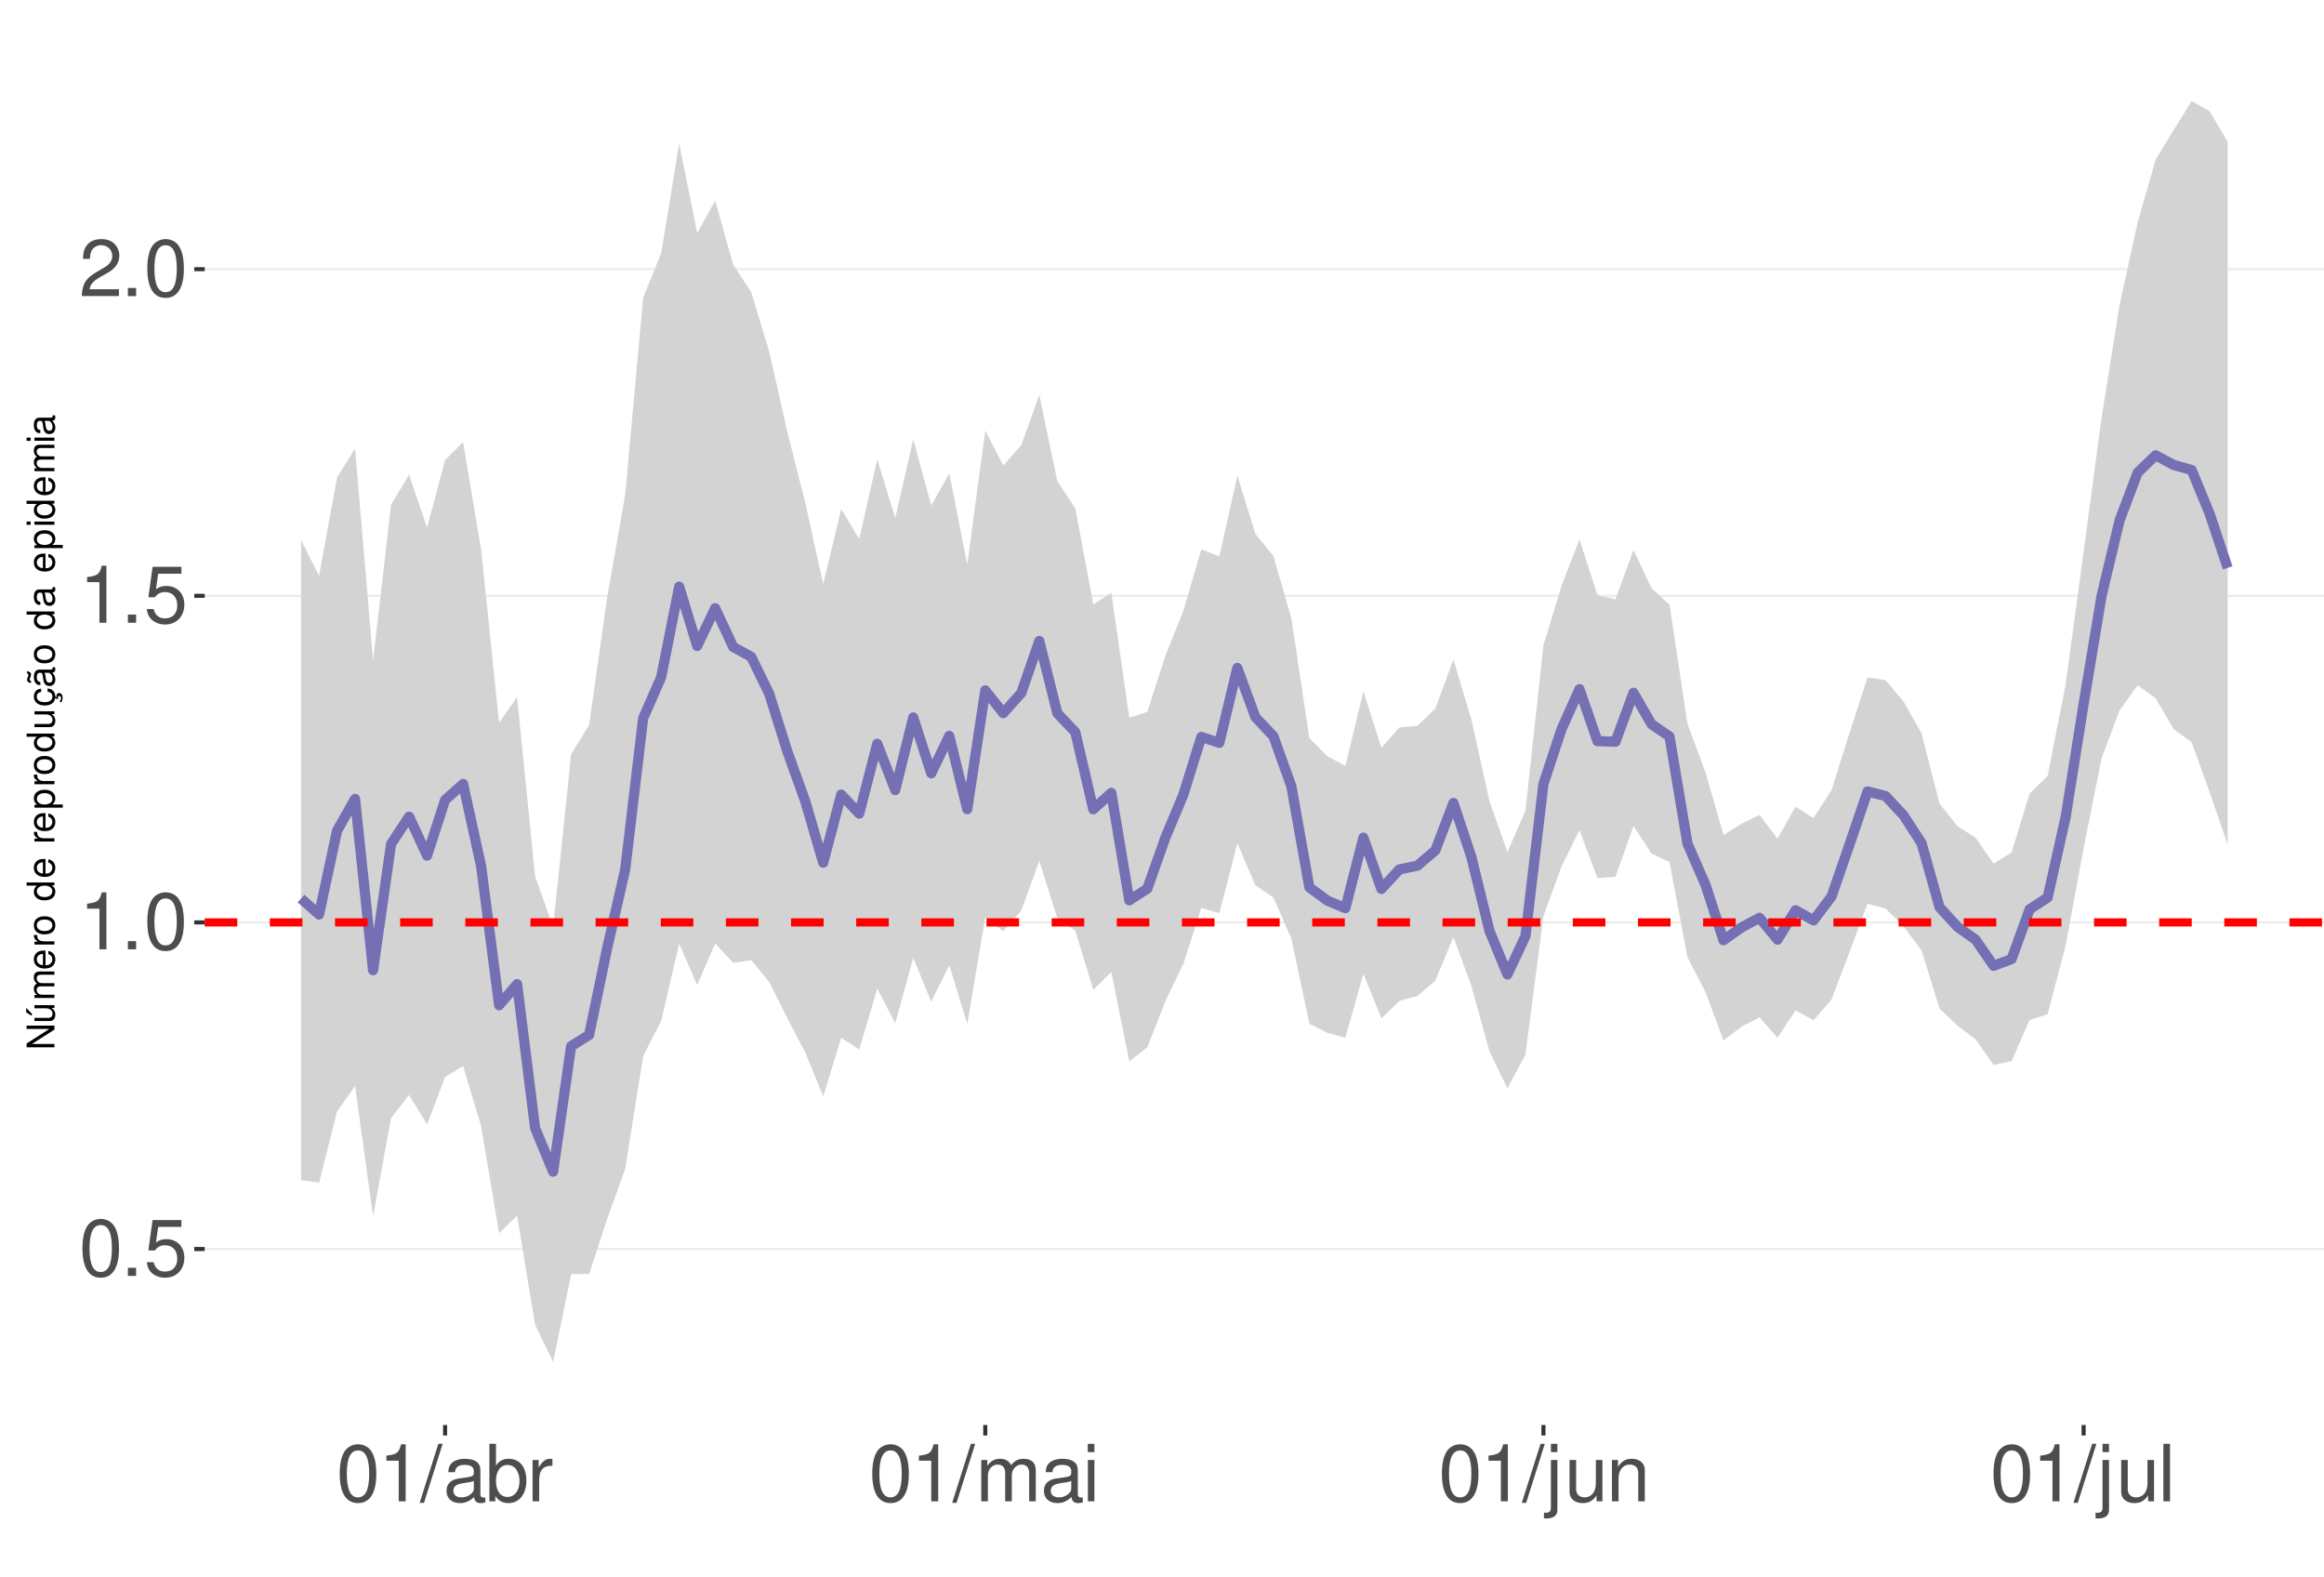
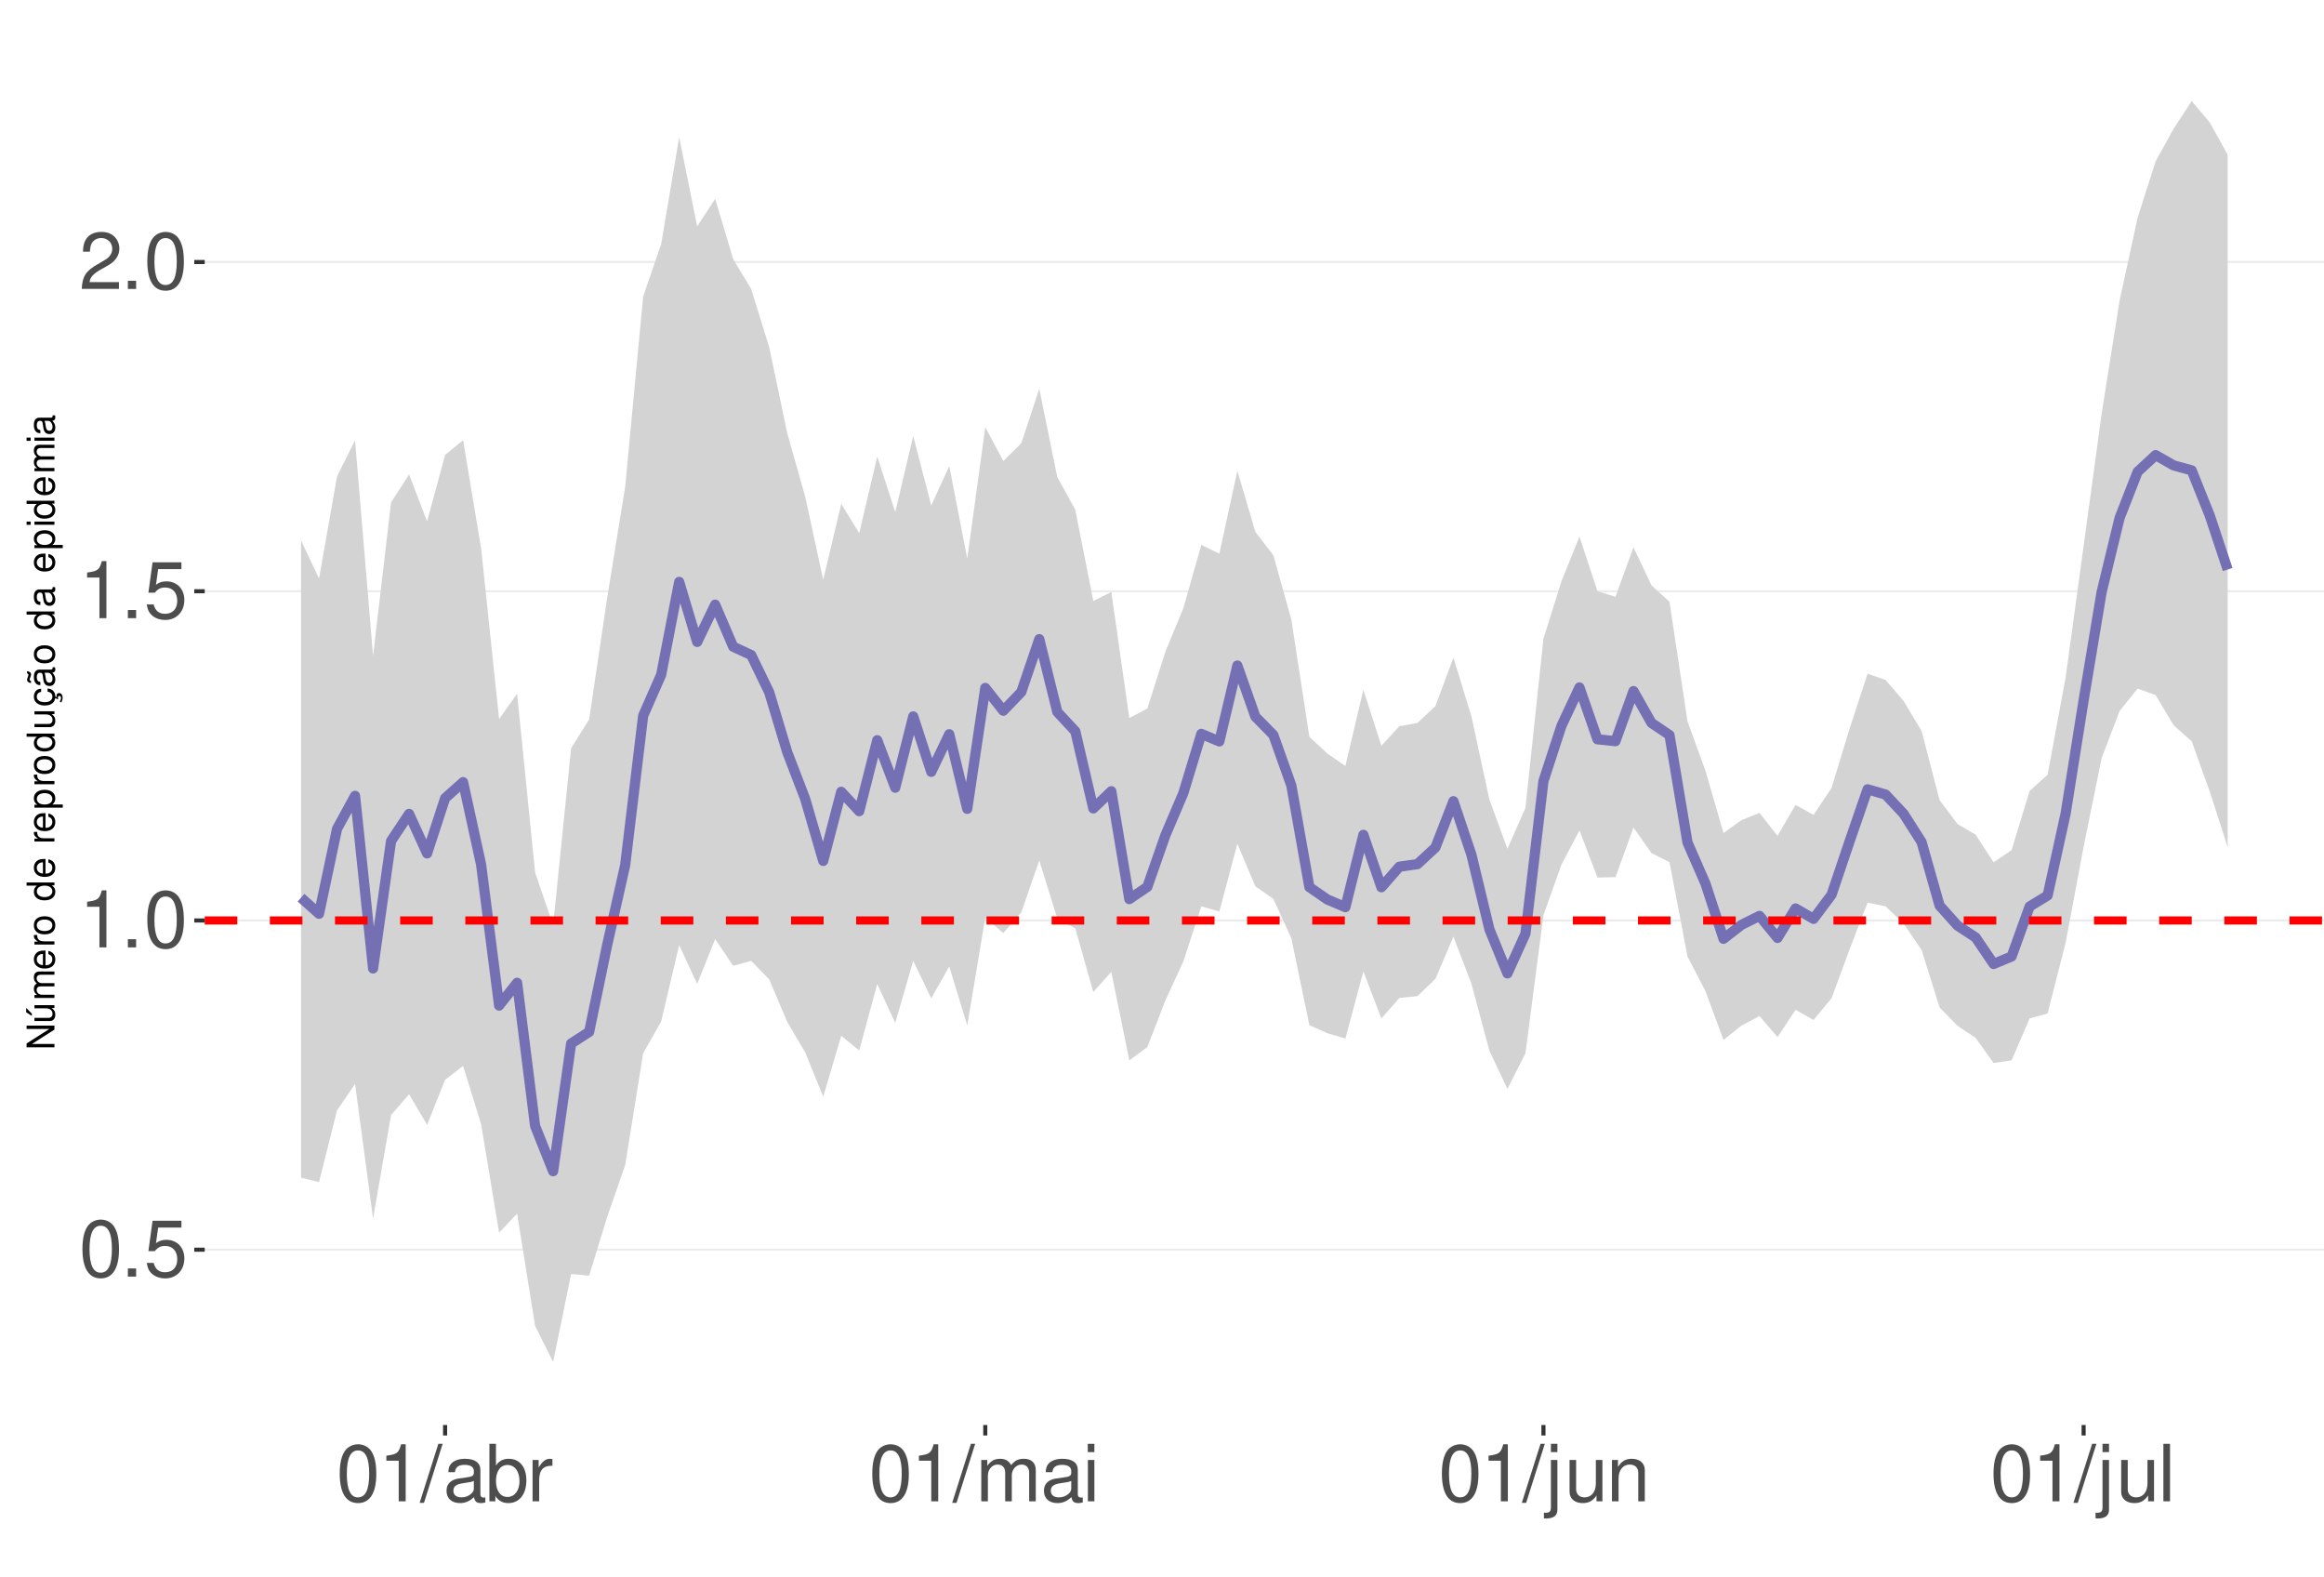
<svg xmlns="http://www.w3.org/2000/svg" xmlns:xlink="http://www.w3.org/1999/xlink" width="609pt" height="413pt" viewBox="0 0 609 413" version="1.1">
  <defs>
    <g>
      <symbol overflow="visible" id="glyph0-0">
        <path style="stroke:none;" d="" />
      </symbol>
      <symbol overflow="visible" id="glyph0-1">
        <path style="stroke:none;" d="M 5.688 -14.938 C 4.312 -14.938 3.078 -14.312 2.312 -13.297 C 1.359 -11.984 0.891 -10 0.891 -7.234 C 0.891 -2.188 2.547 0.469 5.688 0.469 C 8.781 0.469 10.469 -2.188 10.469 -7.109 C 10.469 -10 10.016 -11.938 9.047 -13.297 C 8.281 -14.328 7.062 -14.938 5.688 -14.938 Z M 5.688 -13.328 C 7.641 -13.328 8.609 -11.312 8.609 -7.266 C 8.609 -3.016 7.656 -1.031 5.641 -1.031 C 3.719 -1.031 2.75 -3.094 2.75 -7.203 C 2.75 -11.312 3.719 -13.328 5.688 -13.328 Z M 5.688 -13.328 " />
      </symbol>
      <symbol overflow="visible" id="glyph0-2">
        <path style="stroke:none;" d="M 3.953 -2.141 L 1.797 -2.141 L 1.797 0 L 3.953 0 Z M 3.953 -2.141 " />
      </symbol>
      <symbol overflow="visible" id="glyph0-3">
        <path style="stroke:none;" d="M 9.828 -14.641 L 2.266 -14.641 L 1.172 -6.672 L 2.844 -6.672 C 3.703 -7.688 4.406 -8.031 5.562 -8.031 C 7.516 -8.031 8.734 -6.688 8.734 -4.531 C 8.734 -2.422 7.516 -1.141 5.531 -1.141 C 3.953 -1.141 2.969 -1.938 2.547 -3.594 L 0.719 -3.594 C 0.969 -2.391 1.172 -1.812 1.609 -1.281 C 2.438 -0.172 3.922 0.469 5.578 0.469 C 8.531 0.469 10.594 -1.672 10.594 -4.766 C 10.594 -7.656 8.672 -9.641 5.859 -9.641 C 4.828 -9.641 4 -9.375 3.156 -8.766 L 3.734 -12.844 L 9.828 -12.844 Z M 9.828 -14.641 " />
      </symbol>
      <symbol overflow="visible" id="glyph0-4">
        <path style="stroke:none;" d="M 5.344 -10.641 L 5.344 0 L 7.172 0 L 7.172 -14.938 L 5.969 -14.938 C 5.328 -12.641 4.922 -12.328 2.109 -11.953 L 2.109 -10.641 Z M 5.344 -10.641 " />
      </symbol>
      <symbol overflow="visible" id="glyph0-5">
        <path style="stroke:none;" d="M 10.453 -1.797 L 2.75 -1.797 C 2.938 -3.031 3.594 -3.828 5.391 -4.922 L 7.453 -6.078 C 9.5 -7.203 10.562 -8.734 10.562 -10.578 C 10.562 -11.812 10.062 -12.969 9.188 -13.781 C 8.328 -14.562 7.25 -14.938 5.859 -14.938 C 4 -14.938 2.625 -14.281 1.812 -13 C 1.297 -12.203 1.078 -11.281 1.031 -9.766 L 2.844 -9.766 C 2.906 -10.781 3.031 -11.375 3.281 -11.875 C 3.766 -12.781 4.703 -13.344 5.797 -13.344 C 7.453 -13.344 8.703 -12.141 8.703 -10.531 C 8.703 -9.344 8.016 -8.297 6.719 -7.562 L 4.812 -6.438 C 1.75 -4.688 0.875 -3.281 0.703 -0.016 L 10.453 -0.016 Z M 10.453 -1.797 " />
      </symbol>
      <symbol overflow="visible" id="glyph0-6">
        <path style="stroke:none;" d="M 4.734 -15.062 L -0.172 0.406 L 0.969 0.406 L 5.859 -15.062 Z M 4.734 -15.062 " />
      </symbol>
      <symbol overflow="visible" id="glyph0-7">
        <path style="stroke:none;" d="M 11.047 -1.016 C 10.859 -0.969 10.781 -0.969 10.672 -0.969 C 10.078 -0.969 9.75 -1.281 9.75 -1.812 L 9.75 -8.188 C 9.75 -10.094 8.344 -11.141 5.688 -11.141 C 4.094 -11.141 2.828 -10.672 2.094 -9.875 C 1.594 -9.312 1.391 -8.703 1.344 -7.625 L 3.078 -7.625 C 3.219 -8.938 4 -9.547 5.625 -9.547 C 7.188 -9.547 8.031 -8.969 8.031 -7.938 L 8.031 -7.484 C 8.016 -6.734 7.641 -6.469 6.234 -6.281 C 3.797 -5.969 3.422 -5.891 2.766 -5.625 C 1.516 -5.078 0.875 -4.125 0.875 -2.734 C 0.875 -0.766 2.234 0.469 4.422 0.469 C 5.781 0.469 6.875 0 8.094 -1.109 C 8.219 0 8.766 0.469 9.875 0.469 C 10.25 0.469 10.469 0.438 11.047 0.297 Z M 8.031 -3.406 C 8.031 -2.828 7.875 -2.484 7.359 -2 C 6.656 -1.359 5.797 -1.031 4.797 -1.031 C 3.453 -1.031 2.672 -1.672 2.672 -2.766 C 2.672 -3.906 3.406 -4.484 5.266 -4.75 C 7.109 -5 7.453 -5.078 8.031 -5.344 Z M 8.031 -3.406 " />
      </symbol>
      <symbol overflow="visible" id="glyph0-8">
        <path style="stroke:none;" d="M 1.109 -15.062 L 1.109 0 L 2.672 0 L 2.672 -1.391 C 3.484 -0.125 4.578 0.469 6.094 0.469 C 8.938 0.469 10.797 -1.859 10.797 -5.453 C 10.797 -8.969 9.047 -11.141 6.172 -11.141 C 4.688 -11.141 3.641 -10.578 2.828 -9.359 L 2.828 -15.062 Z M 5.844 -9.516 C 7.766 -9.516 9 -7.844 9 -5.266 C 9 -2.812 7.719 -1.141 5.844 -1.141 C 4 -1.141 2.828 -2.781 2.828 -5.328 C 2.828 -7.875 4 -9.516 5.844 -9.516 Z M 5.844 -9.516 " />
      </symbol>
      <symbol overflow="visible" id="glyph0-9">
        <path style="stroke:none;" d="M 1.422 -10.828 L 1.422 0 L 3.156 0 L 3.156 -5.625 C 3.188 -8.219 4.25 -9.375 6.625 -9.312 L 6.625 -11.078 C 6.344 -11.109 6.172 -11.141 5.969 -11.141 C 4.859 -11.141 4 -10.469 3.016 -8.859 L 3.016 -10.828 Z M 1.422 -10.828 " />
      </symbol>
      <symbol overflow="visible" id="glyph0-10">
        <path style="stroke:none;" d="M 1.453 -10.828 L 1.453 0 L 3.188 0 L 3.188 -6.797 C 3.188 -8.359 4.312 -9.625 5.719 -9.625 C 7 -9.625 7.719 -8.844 7.719 -7.453 L 7.719 0 L 9.453 0 L 9.453 -6.797 C 9.453 -8.359 10.594 -9.625 12 -9.625 C 13.266 -9.625 14 -8.812 14 -7.453 L 14 0 L 15.734 0 L 15.734 -8.125 C 15.734 -10.062 14.625 -11.141 12.594 -11.141 C 11.156 -11.141 10.281 -10.703 9.281 -9.484 C 8.641 -10.641 7.766 -11.141 6.359 -11.141 C 4.922 -11.141 3.953 -10.594 3.031 -9.297 L 3.031 -10.828 Z M 1.453 -10.828 " />
      </symbol>
      <symbol overflow="visible" id="glyph0-11">
        <path style="stroke:none;" d="M 3.094 -10.828 L 1.391 -10.828 L 1.391 0 L 3.094 0 Z M 3.094 -15.062 L 1.359 -15.062 L 1.359 -12.891 L 3.094 -12.891 Z M 3.094 -15.062 " />
      </symbol>
      <symbol overflow="visible" id="glyph0-12">
        <path style="stroke:none;" d="M 1.453 -10.828 L 1.453 1.562 C 1.453 2.641 1.109 3 0.047 3 C -0.078 3 -0.141 3 -0.375 2.969 L -0.375 4.438 C -0.172 4.484 -0.062 4.5 0.203 4.5 C 2.141 4.5 3.156 3.734 3.156 2.25 L 3.156 -10.828 Z M 3.156 -15.062 L 1.453 -15.062 L 1.453 -12.891 L 3.156 -12.891 Z M 3.156 -15.062 " />
      </symbol>
      <symbol overflow="visible" id="glyph0-13">
        <path style="stroke:none;" d="M 9.953 0 L 9.953 -10.828 L 8.234 -10.828 L 8.234 -4.688 C 8.234 -2.484 7.078 -1.031 5.281 -1.031 C 3.922 -1.031 3.062 -1.859 3.062 -3.156 L 3.062 -10.828 L 1.344 -10.828 L 1.344 -2.484 C 1.344 -0.688 2.688 0.469 4.797 0.469 C 6.375 0.469 7.391 -0.078 8.406 -1.516 L 8.406 0 Z M 9.953 0 " />
      </symbol>
      <symbol overflow="visible" id="glyph0-14">
        <path style="stroke:none;" d="M 1.453 -10.828 L 1.453 0 L 3.188 0 L 3.188 -5.969 C 3.188 -8.188 4.344 -9.625 6.109 -9.625 C 7.484 -9.625 8.344 -8.797 8.344 -7.5 L 8.344 0 L 10.062 0 L 10.062 -8.188 C 10.062 -9.984 8.719 -11.141 6.625 -11.141 C 5.016 -11.141 3.984 -10.516 3.031 -9 L 3.031 -10.828 Z M 1.453 -10.828 " />
      </symbol>
      <symbol overflow="visible" id="glyph0-15">
        <path style="stroke:none;" d="M 3.141 -15.062 L 1.406 -15.062 L 1.406 0 L 3.141 0 Z M 3.141 -15.062 " />
      </symbol>
      <symbol overflow="visible" id="glyph1-0">
        <path style="stroke:none;" d="" />
      </symbol>
      <symbol overflow="visible" id="glyph1-1">
        <path style="stroke:none;" d="M -7.297 -6.453 L -7.297 -5.578 L -1.328 -5.578 L -7.297 -1.766 L -7.297 -0.766 L 0 -0.766 L 0 -1.641 L -5.906 -1.641 L 0 -5.406 L 0 -6.453 Z M -7.297 -6.453 " />
      </symbol>
      <symbol overflow="visible" id="glyph1-2">
        <path style="stroke:none;" d="M 0 -4.812 L -5.234 -4.812 L -5.234 -3.984 L -2.266 -3.984 C -1.203 -3.984 -0.5 -3.438 -0.5 -2.562 C -0.5 -1.906 -0.906 -1.484 -1.531 -1.484 L -5.234 -1.484 L -5.234 -0.656 L -1.203 -0.656 C -0.328 -0.656 0.234 -1.297 0.234 -2.312 C 0.234 -3.094 -0.047 -3.578 -0.734 -4.062 L 0 -4.062 Z M -7.406 -2.953 L -5.922 -2 L -5.922 -2.594 L -7.406 -4.094 Z M -7.406 -2.953 " />
      </symbol>
      <symbol overflow="visible" id="glyph1-3">
        <path style="stroke:none;" d="M -5.234 -0.703 L 0 -0.703 L 0 -1.547 L -3.297 -1.547 C -4.047 -1.547 -4.656 -2.094 -4.656 -2.766 C -4.656 -3.391 -4.281 -3.734 -3.609 -3.734 L 0 -3.734 L 0 -4.578 L -3.297 -4.578 C -4.047 -4.578 -4.656 -5.125 -4.656 -5.812 C -4.656 -6.422 -4.266 -6.781 -3.609 -6.781 L 0 -6.781 L 0 -7.625 L -3.938 -7.625 C -4.875 -7.625 -5.391 -7.078 -5.391 -6.094 C -5.391 -5.406 -5.188 -4.984 -4.594 -4.484 C -5.156 -4.188 -5.391 -3.766 -5.391 -3.078 C -5.391 -2.375 -5.125 -1.906 -4.5 -1.469 L -5.234 -1.469 Z M -5.234 -0.703 " />
      </symbol>
      <symbol overflow="visible" id="glyph1-4">
        <path style="stroke:none;" d="M -2.344 -5.125 C -3.141 -5.125 -3.625 -5.062 -4.016 -4.922 C -4.875 -4.578 -5.391 -3.781 -5.391 -2.797 C -5.391 -1.344 -4.281 -0.406 -2.547 -0.406 C -0.812 -0.406 0.234 -1.297 0.234 -2.781 C 0.234 -3.984 -0.453 -4.812 -1.594 -5.016 L -1.594 -4.188 C -0.906 -3.953 -0.547 -3.484 -0.547 -2.812 C -0.547 -2.281 -0.781 -1.828 -1.219 -1.547 C -1.516 -1.344 -1.812 -1.281 -2.344 -1.266 Z M -3.016 -1.297 C -3.984 -1.359 -4.625 -1.953 -4.625 -2.797 C -4.625 -3.641 -3.953 -4.234 -3.016 -4.234 Z M -3.016 -1.297 " />
      </symbol>
      <symbol overflow="visible" id="glyph1-5">
        <path style="stroke:none;" d="M -5.234 -0.688 L 0 -0.688 L 0 -1.531 L -2.719 -1.531 C -3.984 -1.547 -4.547 -2.062 -4.516 -3.203 L -5.359 -3.203 C -5.375 -3.062 -5.391 -2.984 -5.391 -2.891 C -5.391 -2.344 -5.062 -1.938 -4.297 -1.453 L -5.234 -1.453 Z M -5.234 -0.688 " />
      </symbol>
      <symbol overflow="visible" id="glyph1-6">
        <path style="stroke:none;" d="M -5.391 -2.719 C -5.391 -1.234 -4.344 -0.359 -2.578 -0.359 C -0.812 -0.359 0.234 -1.234 0.234 -2.734 C 0.234 -4.203 -0.812 -5.094 -2.547 -5.094 C -4.359 -5.094 -5.391 -4.234 -5.391 -2.719 Z M -4.625 -2.734 C -4.625 -3.672 -3.844 -4.234 -2.547 -4.234 C -1.312 -4.234 -0.547 -3.656 -0.547 -2.734 C -0.547 -1.797 -1.312 -1.234 -2.578 -1.234 C -3.844 -1.234 -4.625 -1.797 -4.625 -2.734 Z M -4.625 -2.734 " />
      </symbol>
      <symbol overflow="visible" id="glyph1-7">
        <path style="stroke:none;" d="" />
      </symbol>
      <symbol overflow="visible" id="glyph1-8">
        <path style="stroke:none;" d="M -7.297 -4.953 L -7.297 -4.125 L -4.578 -4.125 C -5.109 -3.766 -5.391 -3.203 -5.391 -2.516 C -5.391 -1.156 -4.297 -0.266 -2.625 -0.266 C -0.859 -0.266 0.234 -1.125 0.234 -2.547 C 0.234 -3.266 -0.047 -3.766 -0.688 -4.203 L 0 -4.203 L 0 -4.953 Z M -4.609 -2.656 C -4.609 -3.547 -3.812 -4.125 -2.562 -4.125 C -1.344 -4.125 -0.547 -3.547 -0.547 -2.656 C -0.547 -1.734 -1.359 -1.125 -2.578 -1.125 C -3.797 -1.125 -4.609 -1.734 -4.609 -2.656 Z M -4.609 -2.656 " />
      </symbol>
      <symbol overflow="visible" id="glyph1-9">
        <path style="stroke:none;" d="M 2.188 -0.547 L 2.188 -1.375 L -0.547 -1.375 C -0.016 -1.812 0.234 -2.312 0.234 -2.984 C 0.234 -4.344 -0.859 -5.234 -2.531 -5.234 C -4.297 -5.234 -5.391 -4.375 -5.391 -2.984 C -5.391 -2.266 -5.062 -1.703 -4.453 -1.312 L -5.234 -1.312 L -5.234 -0.547 Z M -4.609 -2.844 C -4.609 -3.766 -3.797 -4.359 -2.547 -4.359 C -1.359 -4.359 -0.547 -3.75 -0.547 -2.844 C -0.547 -1.953 -1.344 -1.375 -2.578 -1.375 C -3.812 -1.375 -4.609 -1.953 -4.609 -2.844 Z M -4.609 -2.844 " />
      </symbol>
      <symbol overflow="visible" id="glyph1-10">
        <path style="stroke:none;" d="M 0 -4.812 L -5.234 -4.812 L -5.234 -3.984 L -2.266 -3.984 C -1.203 -3.984 -0.5 -3.438 -0.5 -2.562 C -0.5 -1.906 -0.906 -1.484 -1.531 -1.484 L -5.234 -1.484 L -5.234 -0.656 L -1.203 -0.656 C -0.328 -0.656 0.234 -1.297 0.234 -2.312 C 0.234 -3.094 -0.047 -3.578 -0.734 -4.062 L 0 -4.062 Z M 0 -4.812 " />
      </symbol>
      <symbol overflow="visible" id="glyph1-11">
        <path style="stroke:none;" d="M 0.234 -2.641 C 0.234 -3.875 -0.547 -4.703 -1.797 -4.766 L -1.797 -3.938 C -0.953 -3.797 -0.531 -3.359 -0.531 -2.656 C -0.531 -1.734 -1.281 -1.188 -2.516 -1.188 C -3.844 -1.188 -4.625 -1.719 -4.625 -2.625 C -4.625 -3.328 -4.203 -3.766 -3.484 -3.875 L -3.484 -4.703 C -3.984 -4.672 -4.312 -4.562 -4.609 -4.359 C -5.094 -4 -5.391 -3.375 -5.391 -2.641 C -5.391 -1.219 -4.266 -0.312 -2.531 -0.312 C -1.469 -0.312 -0.625 -0.672 -0.156 -1.312 C 0.047 -1.594 0.125 -1.812 0.203 -2.25 L 0.922 -1.938 L 0.984 -2.062 C 0.938 -2.188 0.906 -2.25 0.906 -2.375 C 0.906 -2.656 1.047 -2.828 1.281 -2.828 C 1.547 -2.828 1.734 -2.594 1.734 -2.297 C 1.734 -2.031 1.672 -1.844 1.438 -1.406 L 1.406 -1.312 L 1.812 -1.094 C 2.078 -1.75 2.141 -1.953 2.141 -2.344 C 2.141 -3.109 1.781 -3.578 1.203 -3.578 C 0.781 -3.578 0.547 -3.297 0.547 -2.797 C 0.547 -2.703 0.547 -2.641 0.562 -2.516 Z M 0.234 -2.641 " />
      </symbol>
      <symbol overflow="visible" id="glyph1-12">
        <path style="stroke:none;" d="M -0.484 -5.344 C -0.469 -5.266 -0.469 -5.219 -0.469 -5.172 C -0.469 -4.875 -0.625 -4.719 -0.875 -4.719 L -3.953 -4.719 C -4.891 -4.719 -5.391 -4.047 -5.391 -2.75 C -5.391 -1.984 -5.172 -1.375 -4.781 -1.016 C -4.516 -0.766 -4.203 -0.672 -3.688 -0.656 L -3.688 -1.484 C -4.328 -1.562 -4.625 -1.938 -4.625 -2.719 C -4.625 -3.484 -4.344 -3.891 -3.844 -3.891 L -3.625 -3.891 C -3.266 -3.875 -3.125 -3.703 -3.047 -3.016 C -2.891 -1.844 -2.844 -1.656 -2.719 -1.344 C -2.453 -0.734 -2 -0.422 -1.312 -0.422 C -0.375 -0.422 0.234 -1.078 0.234 -2.141 C 0.234 -2.797 0 -3.328 -0.547 -3.922 C 0 -3.984 0.234 -4.234 0.234 -4.781 C 0.234 -4.953 0.203 -5.062 0.141 -5.344 Z M -1.656 -3.891 C -1.375 -3.891 -1.203 -3.812 -0.969 -3.562 C -0.656 -3.219 -0.5 -2.812 -0.5 -2.312 C -0.5 -1.672 -0.812 -1.297 -1.344 -1.297 C -1.891 -1.297 -2.172 -1.656 -2.297 -2.547 C -2.422 -3.438 -2.453 -3.609 -2.594 -3.891 Z M -7.172 -3.75 C -6.922 -3.672 -6.812 -3.547 -6.812 -3.375 C -6.812 -3.25 -6.875 -2.984 -6.984 -2.734 C -7.156 -2.312 -7.172 -2.25 -7.172 -2.047 C -7.172 -1.594 -6.797 -1.297 -6.141 -1.188 L -6.141 -1.766 C -6.375 -1.812 -6.5 -1.938 -6.5 -2.094 C -6.5 -2.203 -6.469 -2.344 -6.375 -2.578 C -6.156 -3.156 -6.125 -3.234 -6.125 -3.438 C -6.125 -3.922 -6.484 -4.219 -7.172 -4.312 Z M -7.172 -3.75 " />
      </symbol>
      <symbol overflow="visible" id="glyph1-13">
        <path style="stroke:none;" d="M -0.484 -5.344 C -0.469 -5.266 -0.469 -5.219 -0.469 -5.172 C -0.469 -4.875 -0.625 -4.719 -0.875 -4.719 L -3.953 -4.719 C -4.891 -4.719 -5.391 -4.047 -5.391 -2.75 C -5.391 -1.984 -5.172 -1.375 -4.781 -1.016 C -4.516 -0.766 -4.203 -0.672 -3.688 -0.656 L -3.688 -1.484 C -4.328 -1.562 -4.625 -1.938 -4.625 -2.719 C -4.625 -3.484 -4.344 -3.891 -3.844 -3.891 L -3.625 -3.891 C -3.266 -3.875 -3.125 -3.703 -3.047 -3.016 C -2.891 -1.844 -2.844 -1.656 -2.719 -1.344 C -2.453 -0.734 -2 -0.422 -1.312 -0.422 C -0.375 -0.422 0.234 -1.078 0.234 -2.141 C 0.234 -2.797 0 -3.328 -0.547 -3.922 C 0 -3.984 0.234 -4.234 0.234 -4.781 C 0.234 -4.953 0.203 -5.062 0.141 -5.344 Z M -1.656 -3.891 C -1.375 -3.891 -1.203 -3.812 -0.969 -3.562 C -0.656 -3.219 -0.5 -2.812 -0.5 -2.312 C -0.5 -1.672 -0.812 -1.297 -1.344 -1.297 C -1.891 -1.297 -2.172 -1.656 -2.297 -2.547 C -2.422 -3.438 -2.453 -3.609 -2.594 -3.891 Z M -1.656 -3.891 " />
      </symbol>
      <symbol overflow="visible" id="glyph1-14">
        <path style="stroke:none;" d="M -5.234 -1.5 L -5.234 -0.672 L 0 -0.672 L 0 -1.5 Z M -7.297 -1.5 L -7.297 -0.656 L -6.234 -0.656 L -6.234 -1.5 Z M -7.297 -1.5 " />
      </symbol>
    </g>
    <clipPath id="clip1">
      <path d="M 53.645 9.961 L 609 9.961 L 609 373.328 L 53.645 373.328 Z M 53.645 9.961 " />
    </clipPath>
    <clipPath id="clip2">
-       <path d="M 53.645 326 L 609 326 L 609 328 L 53.645 328 Z M 53.645 326 " />
+       <path d="M 53.645 327 L 609 327 L 609 328 L 53.645 328 Z M 53.645 327 " />
    </clipPath>
    <clipPath id="clip3">
-       <path d="M 53.645 241 L 609 241 L 609 242 L 53.645 242 Z M 53.645 241 " />
+       <path d="M 53.645 240 L 609 240 L 609 242 L 53.645 242 Z M 53.645 240 " />
    </clipPath>
    <clipPath id="clip4">
-       <path d="M 53.645 155 L 609 155 L 609 157 L 53.645 157 Z M 53.645 155 " />
+       <path d="M 53.645 154 L 609 154 L 609 156 L 53.645 156 Z M 53.645 154 " />
    </clipPath>
    <clipPath id="clip5">
-       <path d="M 53.645 70 L 609 70 L 609 71 L 53.645 71 Z M 53.645 70 " />
+       <path d="M 53.645 68 L 609 68 L 609 69 L 53.645 69 Z M 53.645 68 " />
    </clipPath>
    <clipPath id="clip6">
      <path d="M 53.645 240 L 609 240 L 609 243 L 53.645 243 Z M 53.645 240 " />
    </clipPath>
  </defs>
  <g id="surface73">
    <rect x="0" y="0" width="609" height="413" style="fill:rgb(100%,100%,100%);fill-opacity:1;stroke:none;" />
    <rect x="0" y="0" width="609" height="413" style="fill:rgb(100%,100%,100%);fill-opacity:1;stroke:none;" />
    <path style="fill:none;stroke-width:1.067;stroke-linecap:round;stroke-linejoin:round;stroke:rgb(100%,100%,100%);stroke-opacity:1;stroke-miterlimit:10;" d="M 0 413 L 609 413 L 609 0 L 0 0 Z M 0 413 " />
    <g clip-path="url(#clip1)" clip-rule="nonzero">
      <path style=" stroke:none;fill-rule:nonzero;fill:rgb(100%,100%,100%);fill-opacity:1;" d="M 53.645 373.328 L 609 373.328 L 609 9.961 L 53.645 9.961 Z M 53.645 373.328 " />
    </g>
    <g clip-path="url(#clip2)" clip-rule="nonzero">
-       <path style="fill:none;stroke-width:0.533;stroke-linecap:butt;stroke-linejoin:round;stroke:rgb(92.157%,92.157%,92.157%);stroke-opacity:1;stroke-miterlimit:10;" d="M 53.645 327.215 L 609 327.215 " />
+       <path style="fill:none;stroke-width:0.533;stroke-linecap:butt;stroke-linejoin:round;stroke:rgb(92.157%,92.157%,92.157%);stroke-opacity:1;stroke-miterlimit:10;" d="M 53.645 327.395 L 609 327.395 " />
    </g>
    <g clip-path="url(#clip3)" clip-rule="nonzero">
-       <path style="fill:none;stroke-width:0.533;stroke-linecap:butt;stroke-linejoin:round;stroke:rgb(92.157%,92.157%,92.157%);stroke-opacity:1;stroke-miterlimit:10;" d="M 53.645 241.652 L 609 241.652 " />
+       <path style="fill:none;stroke-width:0.533;stroke-linecap:butt;stroke-linejoin:round;stroke:rgb(92.157%,92.157%,92.157%);stroke-opacity:1;stroke-miterlimit:10;" d="M 53.645 241.145 L 609 241.145 " />
    </g>
    <g clip-path="url(#clip4)" clip-rule="nonzero">
-       <path style="fill:none;stroke-width:0.533;stroke-linecap:butt;stroke-linejoin:round;stroke:rgb(92.157%,92.157%,92.157%);stroke-opacity:1;stroke-miterlimit:10;" d="M 53.645 156.09 L 609 156.09 " />
+       <path style="fill:none;stroke-width:0.533;stroke-linecap:butt;stroke-linejoin:round;stroke:rgb(92.157%,92.157%,92.157%);stroke-opacity:1;stroke-miterlimit:10;" d="M 53.645 154.895 L 609 154.895 " />
    </g>
    <g clip-path="url(#clip5)" clip-rule="nonzero">
-       <path style="fill:none;stroke-width:0.533;stroke-linecap:butt;stroke-linejoin:round;stroke:rgb(92.157%,92.157%,92.157%);stroke-opacity:1;stroke-miterlimit:10;" d="M 53.645 70.523 L 609 70.523 " />
-     </g>
-     <path style=" stroke:none;fill-rule:nonzero;fill:rgb(82.745%,82.745%,82.745%);fill-opacity:1;" d="M 78.887 141.516 L 83.605 150.867 L 88.324 125.121 L 93.043 117.52 L 97.762 173.023 L 102.48 132.199 L 107.199 124.371 L 111.918 138.258 L 116.637 120.512 L 121.355 115.832 L 126.074 143.965 L 130.789 189.367 L 135.508 182.613 L 140.227 229.605 L 144.945 242.816 L 149.664 197.594 L 154.383 189.91 L 159.102 156.527 L 163.82 129.719 L 168.539 78.008 L 173.258 66.289 L 177.977 37.621 L 182.691 61.047 L 187.41 52.562 L 192.129 69.352 L 196.848 76.527 L 201.566 92.086 L 206.285 113.016 L 211.004 131.648 L 215.723 153.031 L 220.441 133.332 L 225.16 141.211 L 229.879 120.34 L 234.594 135.711 L 239.312 115.117 L 244.031 132.434 L 248.75 124.02 L 253.469 147.871 L 258.188 112.805 L 262.906 121.949 L 267.625 116.645 L 272.344 103.469 L 277.062 126.07 L 281.781 133.137 L 286.496 158.367 L 291.215 155.273 L 295.934 188.016 L 300.652 186.488 L 305.371 171.852 L 310.09 160.043 L 314.809 143.918 L 319.527 145.75 L 324.246 124.629 L 328.965 139.867 L 333.684 145.672 L 338.398 162.004 L 343.117 193.379 L 347.836 198.098 L 352.555 200.66 L 357.273 181.125 L 361.992 195.914 L 366.711 190.566 L 371.43 190.137 L 376.148 185.586 L 380.867 172.766 L 385.586 188.582 L 390.301 209.863 L 395.02 223.207 L 399.738 212.395 L 404.457 169.047 L 409.176 153.543 L 413.895 141.312 L 418.613 155.914 L 423.332 157.008 L 428.051 144.094 L 432.77 154.102 L 437.488 158.398 L 442.203 189.629 L 446.922 202.336 L 451.641 218.758 L 456.359 215.812 L 461.078 213.469 L 465.797 219.715 L 470.516 211.332 L 475.234 214.34 L 479.953 206.984 L 484.672 191.996 L 489.391 177.453 L 494.105 178.199 L 498.824 183.797 L 503.543 192.148 L 508.262 210.551 L 512.98 216.453 L 517.699 219.48 L 522.418 226.227 L 527.137 223.332 L 531.855 207.871 L 536.574 203.297 L 541.293 179.328 L 546.008 144.512 L 550.727 109.34 L 555.445 79.812 L 560.164 58.273 L 564.883 41.801 L 569.602 34.078 L 574.32 26.48 L 579.039 29.133 L 583.758 37.152 L 583.758 221.223 L 579.039 207.57 L 574.32 194.453 L 569.602 191.004 L 564.883 182.961 L 560.164 179.543 L 555.445 186.062 L 550.727 198.605 L 546.008 222.211 L 541.293 247.738 L 536.574 265.715 L 531.855 267.215 L 527.137 277.992 L 522.418 279 L 517.699 272.262 L 512.98 268.746 L 508.262 264.227 L 503.543 248.996 L 498.824 242.688 L 494.105 238.016 L 489.391 236.75 L 484.672 249.422 L 479.953 261.812 L 475.234 267.301 L 470.516 264.684 L 465.797 271.895 L 461.078 266.516 L 456.359 268.957 L 451.641 272.605 L 446.922 259.887 L 442.203 250.824 L 437.488 225.816 L 432.77 223.602 L 428.051 216.406 L 423.332 229.695 L 418.613 230.059 L 413.895 217.457 L 409.176 227.051 L 404.457 239.961 L 399.738 276.289 L 395.02 285.141 L 390.301 275.438 L 385.586 258.336 L 380.867 245.48 L 376.148 256.867 L 371.43 260.934 L 366.711 262.203 L 361.992 266.789 L 357.273 255.098 L 352.555 271.859 L 347.836 270.605 L 343.117 268.184 L 338.398 245.879 L 333.684 235.152 L 328.965 231.91 L 324.246 220.926 L 319.527 239.25 L 314.809 237.867 L 310.09 252.523 L 305.371 262.32 L 300.652 274.371 L 295.934 278.035 L 291.215 254.672 L 286.496 259.312 L 281.781 243.824 L 277.062 240.48 L 272.344 225.559 L 267.625 238.578 L 262.906 243.922 L 258.188 240.434 L 253.469 268.223 L 248.75 252.844 L 244.031 262.477 L 239.312 250.93 L 234.594 268.078 L 229.879 258.988 L 225.16 274.965 L 220.441 271.859 L 215.723 287.203 L 211.004 275.688 L 206.285 266.699 L 201.566 257.23 L 196.848 251.551 L 192.129 252.238 L 187.41 247.164 L 182.691 258.07 L 177.977 247.23 L 173.258 267.461 L 168.539 276.672 L 163.82 306.262 L 159.102 319.344 L 154.383 333.754 L 149.664 333.812 L 144.945 356.812 L 140.227 347.09 L 135.508 318.473 L 130.789 323.059 L 126.074 294.996 L 121.355 279.297 L 116.637 282.133 L 111.918 294.598 L 107.199 286.855 L 102.48 292.91 L 97.762 318.586 L 93.043 284.531 L 88.324 291.188 L 83.605 309.836 L 78.887 309.176 Z M 78.887 141.516 " />
-     <path style="fill:none;stroke-width:2.667;stroke-linecap:butt;stroke-linejoin:round;stroke:rgb(45.882%,43.922%,70.196%);stroke-opacity:1;stroke-miterlimit:10;" d="M 78.887 235.402 L 83.605 239.59 L 88.324 217.637 L 93.043 209.301 L 97.762 254.18 L 102.48 221.117 L 107.199 213.949 L 111.918 224.145 L 116.637 209.594 L 121.355 205.391 L 126.074 226.895 L 130.789 263.359 L 135.508 257.832 L 140.227 295.539 L 144.945 306.953 L 149.664 274.086 L 154.383 271.117 L 159.102 248.422 L 163.82 227.867 L 168.539 188.168 L 173.258 177.426 L 177.977 153.699 L 182.691 169.234 L 187.41 159.34 L 192.129 169.484 L 196.848 172.07 L 201.566 181.727 L 206.285 196.746 L 211.004 209.887 L 215.723 226.008 L 220.441 208.172 L 225.16 213.156 L 229.879 194.844 L 234.594 206.977 L 239.312 187.965 L 244.031 202.594 L 248.75 192.785 L 253.469 211.988 L 258.188 180.871 L 262.906 186.832 L 267.625 181.551 L 272.344 167.926 L 277.062 186.836 L 281.781 191.82 L 286.496 212.008 L 291.215 207.723 L 295.934 235.867 L 300.652 232.812 L 305.371 219.48 L 310.09 208.203 L 314.809 193.059 L 319.527 194.602 L 324.246 174.988 L 328.965 187.867 L 333.684 192.863 L 338.398 205.996 L 343.117 232.465 L 347.836 235.949 L 352.555 237.926 L 357.273 219.453 L 361.992 232.891 L 366.711 227.773 L 371.43 226.793 L 376.148 222.754 L 380.867 210.359 L 385.586 224.566 L 390.301 243.824 L 395.02 255.285 L 399.738 245.262 L 404.457 205.395 L 409.176 191.086 L 413.895 180.539 L 418.613 194.164 L 423.332 194.316 L 428.051 181.5 L 432.77 189.711 L 437.488 192.945 L 442.203 221.016 L 446.922 231.824 L 451.641 246.32 L 456.359 242.977 L 461.078 240.441 L 465.797 246.164 L 470.516 238.469 L 475.234 241.121 L 479.953 234.855 L 484.672 221.211 L 489.391 207.355 L 494.105 208.539 L 498.824 213.609 L 503.543 220.898 L 508.262 237.695 L 512.98 242.828 L 517.699 246.168 L 522.418 253.027 L 527.137 251.25 L 531.855 238.223 L 536.574 235.141 L 541.293 214.086 L 546.008 184.414 L 550.727 156.039 L 555.445 136.301 L 560.164 123.828 L 564.883 119.281 L 569.602 121.801 L 574.32 123.137 L 579.039 134.613 L 583.758 148.766 " />
+       <path style="fill:none;stroke-width:0.533;stroke-linecap:butt;stroke-linejoin:round;stroke:rgb(92.157%,92.157%,92.157%);stroke-opacity:1;stroke-miterlimit:10;" d="M 53.645 68.645 L 609 68.645 " />
+     </g>
+     <path style=" stroke:none;fill-rule:nonzero;fill:rgb(82.745%,82.745%,82.745%);fill-opacity:1;" d="M 78.887 141.57 L 83.605 151.582 L 88.324 124.785 L 93.043 115.375 L 97.762 171.855 L 102.48 131.609 L 107.199 124.297 L 111.918 136.594 L 116.637 119.188 L 121.355 115.328 L 126.074 143.68 L 130.789 188.371 L 135.508 181.742 L 140.227 228.605 L 144.945 242.398 L 149.664 196.02 L 154.383 188.492 L 159.102 156.676 L 163.82 127.59 L 168.539 77.684 L 173.258 63.953 L 177.977 35.98 L 182.691 59.305 L 187.41 52.09 L 192.129 67.879 L 196.848 75.711 L 201.566 90.941 L 206.285 113.457 L 211.004 130.129 L 215.723 151.91 L 220.441 131.984 L 225.16 139.688 L 229.879 119.594 L 234.594 134.145 L 239.312 114.219 L 244.031 132.441 L 248.75 122.113 L 253.469 146.34 L 258.188 111.91 L 262.906 120.777 L 267.625 116.145 L 272.344 101.832 L 277.062 125.008 L 281.781 133.57 L 286.496 157.457 L 291.215 155.09 L 295.934 188.113 L 300.652 185.625 L 305.371 170.797 L 310.09 159.34 L 314.809 142.75 L 319.527 145.066 L 324.246 123.348 L 328.965 139.332 L 333.684 145.477 L 338.398 162.348 L 343.117 193.02 L 347.836 197.422 L 352.555 200.668 L 357.273 180.707 L 361.992 195.383 L 366.711 190.242 L 371.43 189.398 L 376.148 184.969 L 380.867 172.285 L 385.586 187.668 L 390.301 209.496 L 395.02 222.371 L 399.738 211.672 L 404.457 167.324 L 409.176 152.281 L 413.895 140.566 L 418.613 154.883 L 423.332 156.344 L 428.051 143.383 L 432.77 153.352 L 437.488 157.645 L 442.203 188.973 L 446.922 201.961 L 451.641 218.254 L 456.359 214.855 L 461.078 212.957 L 465.797 218.992 L 470.516 210.863 L 475.234 213.496 L 479.953 206.438 L 484.672 190.941 L 489.391 176.496 L 494.105 178.129 L 498.824 183.617 L 503.543 191.492 L 508.262 209.617 L 512.98 215.902 L 517.699 218.668 L 522.418 225.906 L 527.137 222.707 L 531.855 207.219 L 536.574 202.961 L 541.293 177.465 L 546.008 143.047 L 550.727 108.402 L 555.445 78.695 L 560.164 57.016 L 564.883 42.25 L 569.602 33.715 L 574.32 26.48 L 579.039 32.055 L 583.758 40.539 L 583.758 221.926 L 579.039 207.316 L 574.32 194.188 L 569.602 190.016 L 564.883 182.113 L 560.164 180.398 L 555.445 186.25 L 550.727 198.613 L 546.008 221.812 L 541.293 246.969 L 536.574 265.496 L 531.855 266.801 L 527.137 277.801 L 522.418 278.492 L 517.699 271.898 L 512.98 268.746 L 508.262 263.922 L 503.543 248.852 L 498.824 241.953 L 494.105 237.434 L 489.391 236.484 L 484.672 248.738 L 479.953 261.52 L 475.234 267.219 L 470.516 264.539 L 465.797 271.703 L 461.078 266.184 L 456.359 268.688 L 451.641 272.441 L 446.922 259.672 L 442.203 250.578 L 437.488 225.871 L 432.77 223.492 L 428.051 216.801 L 423.332 229.797 L 418.613 229.898 L 413.895 217.555 L 409.176 226.508 L 404.457 239.73 L 399.738 275.969 L 395.02 285.25 L 390.301 275.305 L 385.586 257.73 L 380.867 245.379 L 376.148 256.441 L 371.43 260.973 L 366.711 261.434 L 361.992 266.809 L 357.273 254.504 L 352.555 272.07 L 347.836 270.684 L 343.117 268.578 L 338.398 245.828 L 333.684 235.496 L 328.965 232.219 L 324.246 221.043 L 319.527 238.809 L 314.809 237.449 L 310.09 251.875 L 305.371 262.137 L 300.652 274.328 L 295.934 277.801 L 291.215 254.621 L 286.496 259.883 L 281.781 243.227 L 277.062 240.664 L 272.344 225.41 L 267.625 239.039 L 262.906 244.438 L 258.188 240.383 L 253.469 268.645 L 248.75 253.195 L 244.031 261.539 L 239.312 251.703 L 234.594 267.984 L 229.879 257.801 L 225.16 275.184 L 220.441 271.367 L 215.723 287.324 L 211.004 275.711 L 206.285 267.691 L 201.566 256.574 L 196.848 251.723 L 192.129 253.035 L 187.41 246.016 L 182.691 257.758 L 177.977 247.594 L 173.258 267.578 L 168.539 275.945 L 163.82 305.289 L 159.102 318.82 L 154.383 334.207 L 149.664 333.75 L 144.945 356.812 L 140.227 347.359 L 135.508 317.934 L 130.789 322.93 L 126.074 294.492 L 121.355 279.238 L 116.637 282.887 L 111.918 294.707 L 107.199 286.68 L 102.48 292.113 L 97.762 319.227 L 93.043 283.977 L 88.324 290.887 L 83.605 309.664 L 78.887 308.535 Z M 78.887 141.57 " />
+     <path style="fill:none;stroke-width:2.667;stroke-linecap:butt;stroke-linejoin:round;stroke:rgb(45.882%,43.922%,70.196%);stroke-opacity:1;stroke-miterlimit:10;" d="M 78.887 235.18 L 83.605 239.387 L 88.324 217.137 L 93.043 208.496 L 97.762 253.719 L 102.48 220.332 L 107.199 213.219 L 111.918 223.586 L 116.637 209.121 L 121.355 204.91 L 126.074 226.504 L 130.789 263.445 L 135.508 257.473 L 140.227 294.992 L 144.945 306.836 L 149.664 273.375 L 154.383 270.348 L 159.102 247.609 L 163.82 226.691 L 168.539 187.508 L 173.258 176.773 L 177.977 152.441 L 182.691 168.176 L 187.41 158.41 L 192.129 169.422 L 196.848 171.613 L 201.566 181.348 L 206.285 197.016 L 211.004 209.32 L 215.723 225.543 L 220.441 207.438 L 225.16 212.516 L 229.879 193.922 L 234.594 206.363 L 239.312 187.691 L 244.031 202.211 L 248.75 192.355 L 253.469 211.906 L 258.188 180.23 L 262.906 186.203 L 267.625 181.305 L 272.344 167.449 L 277.062 186.512 L 281.781 191.586 L 286.496 211.793 L 291.215 207.289 L 295.934 235.555 L 300.652 232.355 L 305.371 218.867 L 310.09 207.789 L 314.809 192.266 L 319.527 194.242 L 324.246 174.359 L 328.965 187.738 L 333.684 192.555 L 338.398 205.812 L 343.117 232.398 L 347.836 235.656 L 352.555 237.66 L 357.273 218.707 L 361.992 232.449 L 366.711 227.051 L 371.43 226.395 L 376.148 222.031 L 380.867 209.902 L 385.586 223.93 L 390.301 243.469 L 395.02 255.016 L 399.738 244.633 L 404.457 204.633 L 409.176 190.16 L 413.895 180.098 L 418.613 193.68 L 423.332 194.172 L 428.051 181.059 L 432.77 189.395 L 437.488 192.574 L 442.203 220.703 L 446.922 231.516 L 451.641 245.945 L 456.359 242.293 L 461.078 239.945 L 465.797 245.727 L 470.516 237.996 L 475.234 240.723 L 479.953 234.41 L 484.672 220.438 L 489.391 206.781 L 494.105 208.156 L 498.824 213.184 L 503.543 220.586 L 508.262 237.242 L 512.98 242.5 L 517.699 245.582 L 522.418 252.539 L 527.137 250.578 L 531.855 237.492 L 536.574 234.602 L 541.293 213.137 L 546.008 183.449 L 550.727 155.109 L 555.445 135.66 L 560.164 123.605 L 564.883 119.234 L 569.602 121.926 L 574.32 123.223 L 579.039 135 L 583.758 149.199 " />
    <g clip-path="url(#clip6)" clip-rule="nonzero">
-       <path style="fill:none;stroke-width:2.134;stroke-linecap:butt;stroke-linejoin:round;stroke:rgb(100%,0%,0%);stroke-opacity:1;stroke-dasharray:8.536,8.536;stroke-miterlimit:10;" d="M 53.645 241.652 L 609 241.652 " />
-     </g>
-     <g style="fill:rgb(30.196%,30.196%,30.196%);fill-opacity:1;">
-       <use xlink:href="#glyph0-1" x="20.715" y="334.269" />
-       <use xlink:href="#glyph0-2" x="31.715" y="334.269" />
-       <use xlink:href="#glyph0-3" x="37.715" y="334.269" />
-     </g>
-     <g style="fill:rgb(30.196%,30.196%,30.196%);fill-opacity:1;">
-       <use xlink:href="#glyph0-4" x="20.715" y="248.706" />
-       <use xlink:href="#glyph0-2" x="31.715" y="248.706" />
-       <use xlink:href="#glyph0-1" x="37.715" y="248.706" />
-     </g>
-     <g style="fill:rgb(30.196%,30.196%,30.196%);fill-opacity:1;">
-       <use xlink:href="#glyph0-4" x="20.715" y="163.144" />
-       <use xlink:href="#glyph0-2" x="31.715" y="163.144" />
-       <use xlink:href="#glyph0-3" x="37.715" y="163.144" />
-     </g>
-     <g style="fill:rgb(30.196%,30.196%,30.196%);fill-opacity:1;">
-       <use xlink:href="#glyph0-5" x="20.715" y="77.577" />
-       <use xlink:href="#glyph0-2" x="31.715" y="77.577" />
-       <use xlink:href="#glyph0-1" x="37.715" y="77.577" />
-     </g>
-     <path style="fill:none;stroke-width:1.067;stroke-linecap:butt;stroke-linejoin:round;stroke:rgb(20%,20%,20%);stroke-opacity:1;stroke-miterlimit:10;" d="M 50.906 327.215 L 53.645 327.215 " />
-     <path style="fill:none;stroke-width:1.067;stroke-linecap:butt;stroke-linejoin:round;stroke:rgb(20%,20%,20%);stroke-opacity:1;stroke-miterlimit:10;" d="M 50.906 241.652 L 53.645 241.652 " />
-     <path style="fill:none;stroke-width:1.067;stroke-linecap:butt;stroke-linejoin:round;stroke:rgb(20%,20%,20%);stroke-opacity:1;stroke-miterlimit:10;" d="M 50.906 156.09 L 53.645 156.09 " />
-     <path style="fill:none;stroke-width:1.067;stroke-linecap:butt;stroke-linejoin:round;stroke:rgb(20%,20%,20%);stroke-opacity:1;stroke-miterlimit:10;" d="M 50.906 70.523 L 53.645 70.523 " />
+       <path style="fill:none;stroke-width:2.134;stroke-linecap:butt;stroke-linejoin:round;stroke:rgb(100%,0%,0%);stroke-opacity:1;stroke-dasharray:8.536,8.536;stroke-miterlimit:10;" d="M 53.645 241.145 L 609 241.145 " />
+     </g>
+     <g style="fill:rgb(30.196%,30.196%,30.196%);fill-opacity:1;">
+       <use xlink:href="#glyph0-1" x="20.715" y="334.448" />
+       <use xlink:href="#glyph0-2" x="31.715" y="334.448" />
+       <use xlink:href="#glyph0-3" x="37.715" y="334.448" />
+     </g>
+     <g style="fill:rgb(30.196%,30.196%,30.196%);fill-opacity:1;">
+       <use xlink:href="#glyph0-4" x="20.715" y="248.198" />
+       <use xlink:href="#glyph0-2" x="31.715" y="248.198" />
+       <use xlink:href="#glyph0-1" x="37.715" y="248.198" />
+     </g>
+     <g style="fill:rgb(30.196%,30.196%,30.196%);fill-opacity:1;">
+       <use xlink:href="#glyph0-4" x="20.715" y="161.948" />
+       <use xlink:href="#glyph0-2" x="31.715" y="161.948" />
+       <use xlink:href="#glyph0-3" x="37.715" y="161.948" />
+     </g>
+     <g style="fill:rgb(30.196%,30.196%,30.196%);fill-opacity:1;">
+       <use xlink:href="#glyph0-5" x="20.715" y="75.698" />
+       <use xlink:href="#glyph0-2" x="31.715" y="75.698" />
+       <use xlink:href="#glyph0-1" x="37.715" y="75.698" />
+     </g>
+     <path style="fill:none;stroke-width:1.067;stroke-linecap:butt;stroke-linejoin:round;stroke:rgb(20%,20%,20%);stroke-opacity:1;stroke-miterlimit:10;" d="M 50.906 327.395 L 53.645 327.395 " />
+     <path style="fill:none;stroke-width:1.067;stroke-linecap:butt;stroke-linejoin:round;stroke:rgb(20%,20%,20%);stroke-opacity:1;stroke-miterlimit:10;" d="M 50.906 241.145 L 53.645 241.145 " />
+     <path style="fill:none;stroke-width:1.067;stroke-linecap:butt;stroke-linejoin:round;stroke:rgb(20%,20%,20%);stroke-opacity:1;stroke-miterlimit:10;" d="M 50.906 154.895 L 53.645 154.895 " />
+     <path style="fill:none;stroke-width:1.067;stroke-linecap:butt;stroke-linejoin:round;stroke:rgb(20%,20%,20%);stroke-opacity:1;stroke-miterlimit:10;" d="M 50.906 68.645 L 53.645 68.645 " />
    <path style="fill:none;stroke-width:1.067;stroke-linecap:butt;stroke-linejoin:round;stroke:rgb(20%,20%,20%);stroke-opacity:1;stroke-miterlimit:10;" d="M 116.637 376.07 L 116.637 373.328 " />
    <path style="fill:none;stroke-width:1.067;stroke-linecap:butt;stroke-linejoin:round;stroke:rgb(20%,20%,20%);stroke-opacity:1;stroke-miterlimit:10;" d="M 258.188 376.07 L 258.188 373.328 " />
    <path style="fill:none;stroke-width:1.067;stroke-linecap:butt;stroke-linejoin:round;stroke:rgb(20%,20%,20%);stroke-opacity:1;stroke-miterlimit:10;" d="M 404.457 376.07 L 404.457 373.328 " />
    <path style="fill:none;stroke-width:1.067;stroke-linecap:butt;stroke-linejoin:round;stroke:rgb(20%,20%,20%);stroke-opacity:1;stroke-miterlimit:10;" d="M 546.008 376.07 L 546.008 373.328 " />
    <g style="fill:rgb(30.196%,30.196%,30.196%);fill-opacity:1;">
      <use xlink:href="#glyph0-1" x="88.137" y="393.315" />
      <use xlink:href="#glyph0-4" x="99.137" y="393.315" />
      <use xlink:href="#glyph0-6" x="110.137" y="393.315" />
      <use xlink:href="#glyph0-7" x="116.137" y="393.315" />
      <use xlink:href="#glyph0-8" x="127.137" y="393.315" />
      <use xlink:href="#glyph0-9" x="138.137" y="393.315" />
    </g>
    <g style="fill:rgb(30.196%,30.196%,30.196%);fill-opacity:1;">
      <use xlink:href="#glyph0-1" x="227.688" y="393.315" />
      <use xlink:href="#glyph0-4" x="238.688" y="393.315" />
      <use xlink:href="#glyph0-6" x="249.688" y="393.315" />
      <use xlink:href="#glyph0-10" x="255.688" y="393.315" />
      <use xlink:href="#glyph0-7" x="272.688" y="393.315" />
      <use xlink:href="#glyph0-11" x="283.688" y="393.315" />
    </g>
    <g style="fill:rgb(30.196%,30.196%,30.196%);fill-opacity:1;">
      <use xlink:href="#glyph0-1" x="376.957" y="393.315" />
      <use xlink:href="#glyph0-4" x="387.957" y="393.315" />
      <use xlink:href="#glyph0-6" x="398.957" y="393.315" />
      <use xlink:href="#glyph0-12" x="404.957" y="393.315" />
      <use xlink:href="#glyph0-13" x="409.957" y="393.315" />
      <use xlink:href="#glyph0-14" x="420.957" y="393.315" />
    </g>
    <g style="fill:rgb(30.196%,30.196%,30.196%);fill-opacity:1;">
      <use xlink:href="#glyph0-1" x="521.508" y="393.315" />
      <use xlink:href="#glyph0-4" x="532.508" y="393.315" />
      <use xlink:href="#glyph0-6" x="543.508" y="393.315" />
      <use xlink:href="#glyph0-12" x="549.508" y="393.315" />
      <use xlink:href="#glyph0-13" x="554.508" y="393.315" />
      <use xlink:href="#glyph0-15" x="565.508" y="393.315" />
    </g>
    <g style="fill:rgb(0%,0%,0%);fill-opacity:1;">
      <use xlink:href="#glyph1-1" x="14.263" y="275.145" />
      <use xlink:href="#glyph1-2" x="14.263" y="268.145" />
      <use xlink:href="#glyph1-3" x="14.263" y="262.145" />
      <use xlink:href="#glyph1-4" x="14.263" y="254.145" />
      <use xlink:href="#glyph1-5" x="14.263" y="248.145" />
      <use xlink:href="#glyph1-6" x="14.263" y="245.145" />
      <use xlink:href="#glyph1-7" x="14.263" y="239.145" />
      <use xlink:href="#glyph1-8" x="14.263" y="236.145" />
      <use xlink:href="#glyph1-4" x="14.263" y="230.145" />
      <use xlink:href="#glyph1-7" x="14.263" y="224.145" />
      <use xlink:href="#glyph1-5" x="14.263" y="221.145" />
      <use xlink:href="#glyph1-4" x="14.263" y="218.145" />
      <use xlink:href="#glyph1-9" x="14.263" y="212.145" />
      <use xlink:href="#glyph1-5" x="14.263" y="206.145" />
      <use xlink:href="#glyph1-6" x="14.263" y="203.145" />
      <use xlink:href="#glyph1-8" x="14.263" y="197.145" />
      <use xlink:href="#glyph1-10" x="14.263" y="191.145" />
      <use xlink:href="#glyph1-11" x="14.263" y="185.145" />
      <use xlink:href="#glyph1-12" x="14.263" y="180.145" />
      <use xlink:href="#glyph1-6" x="14.263" y="174.145" />
      <use xlink:href="#glyph1-7" x="14.263" y="168.145" />
      <use xlink:href="#glyph1-8" x="14.263" y="165.145" />
      <use xlink:href="#glyph1-13" x="14.263" y="159.145" />
      <use xlink:href="#glyph1-7" x="14.263" y="153.145" />
      <use xlink:href="#glyph1-4" x="14.263" y="150.145" />
      <use xlink:href="#glyph1-9" x="14.263" y="144.145" />
      <use xlink:href="#glyph1-14" x="14.263" y="138.145" />
      <use xlink:href="#glyph1-8" x="14.263" y="136.145" />
      <use xlink:href="#glyph1-4" x="14.263" y="130.145" />
      <use xlink:href="#glyph1-3" x="14.263" y="124.145" />
      <use xlink:href="#glyph1-14" x="14.263" y="116.145" />
      <use xlink:href="#glyph1-13" x="14.263" y="114.145" />
    </g>
  </g>
</svg>
